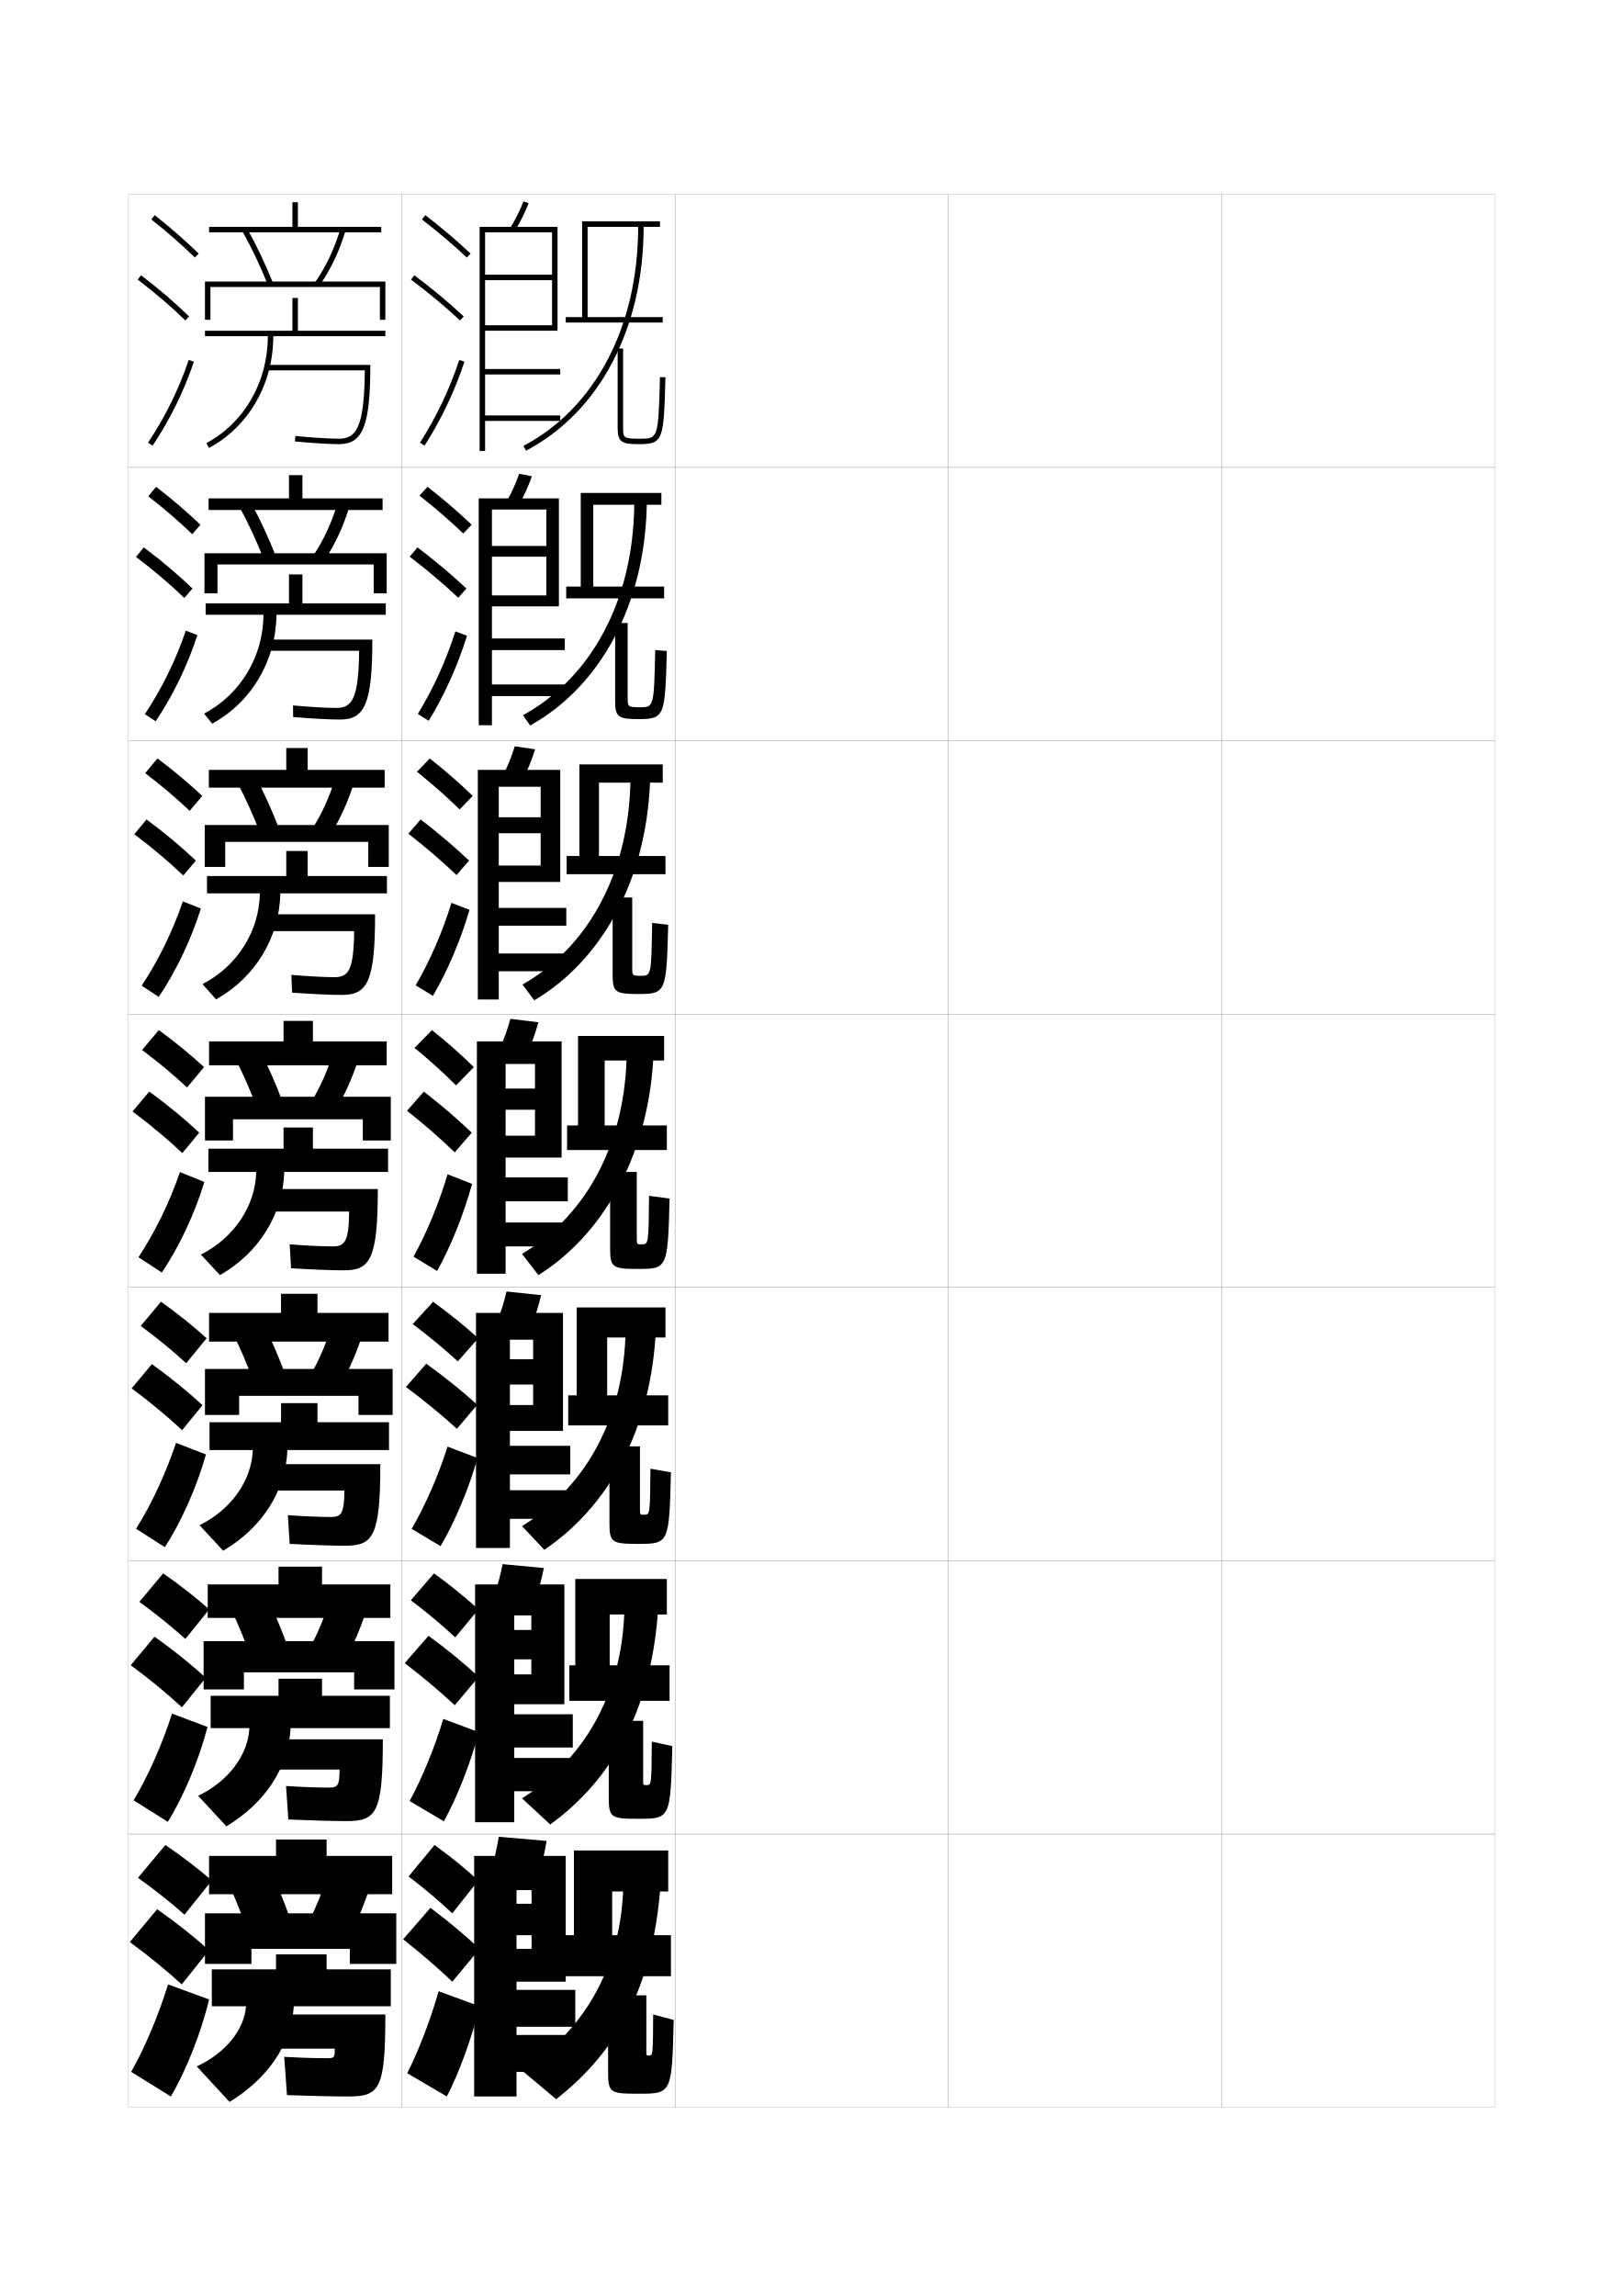
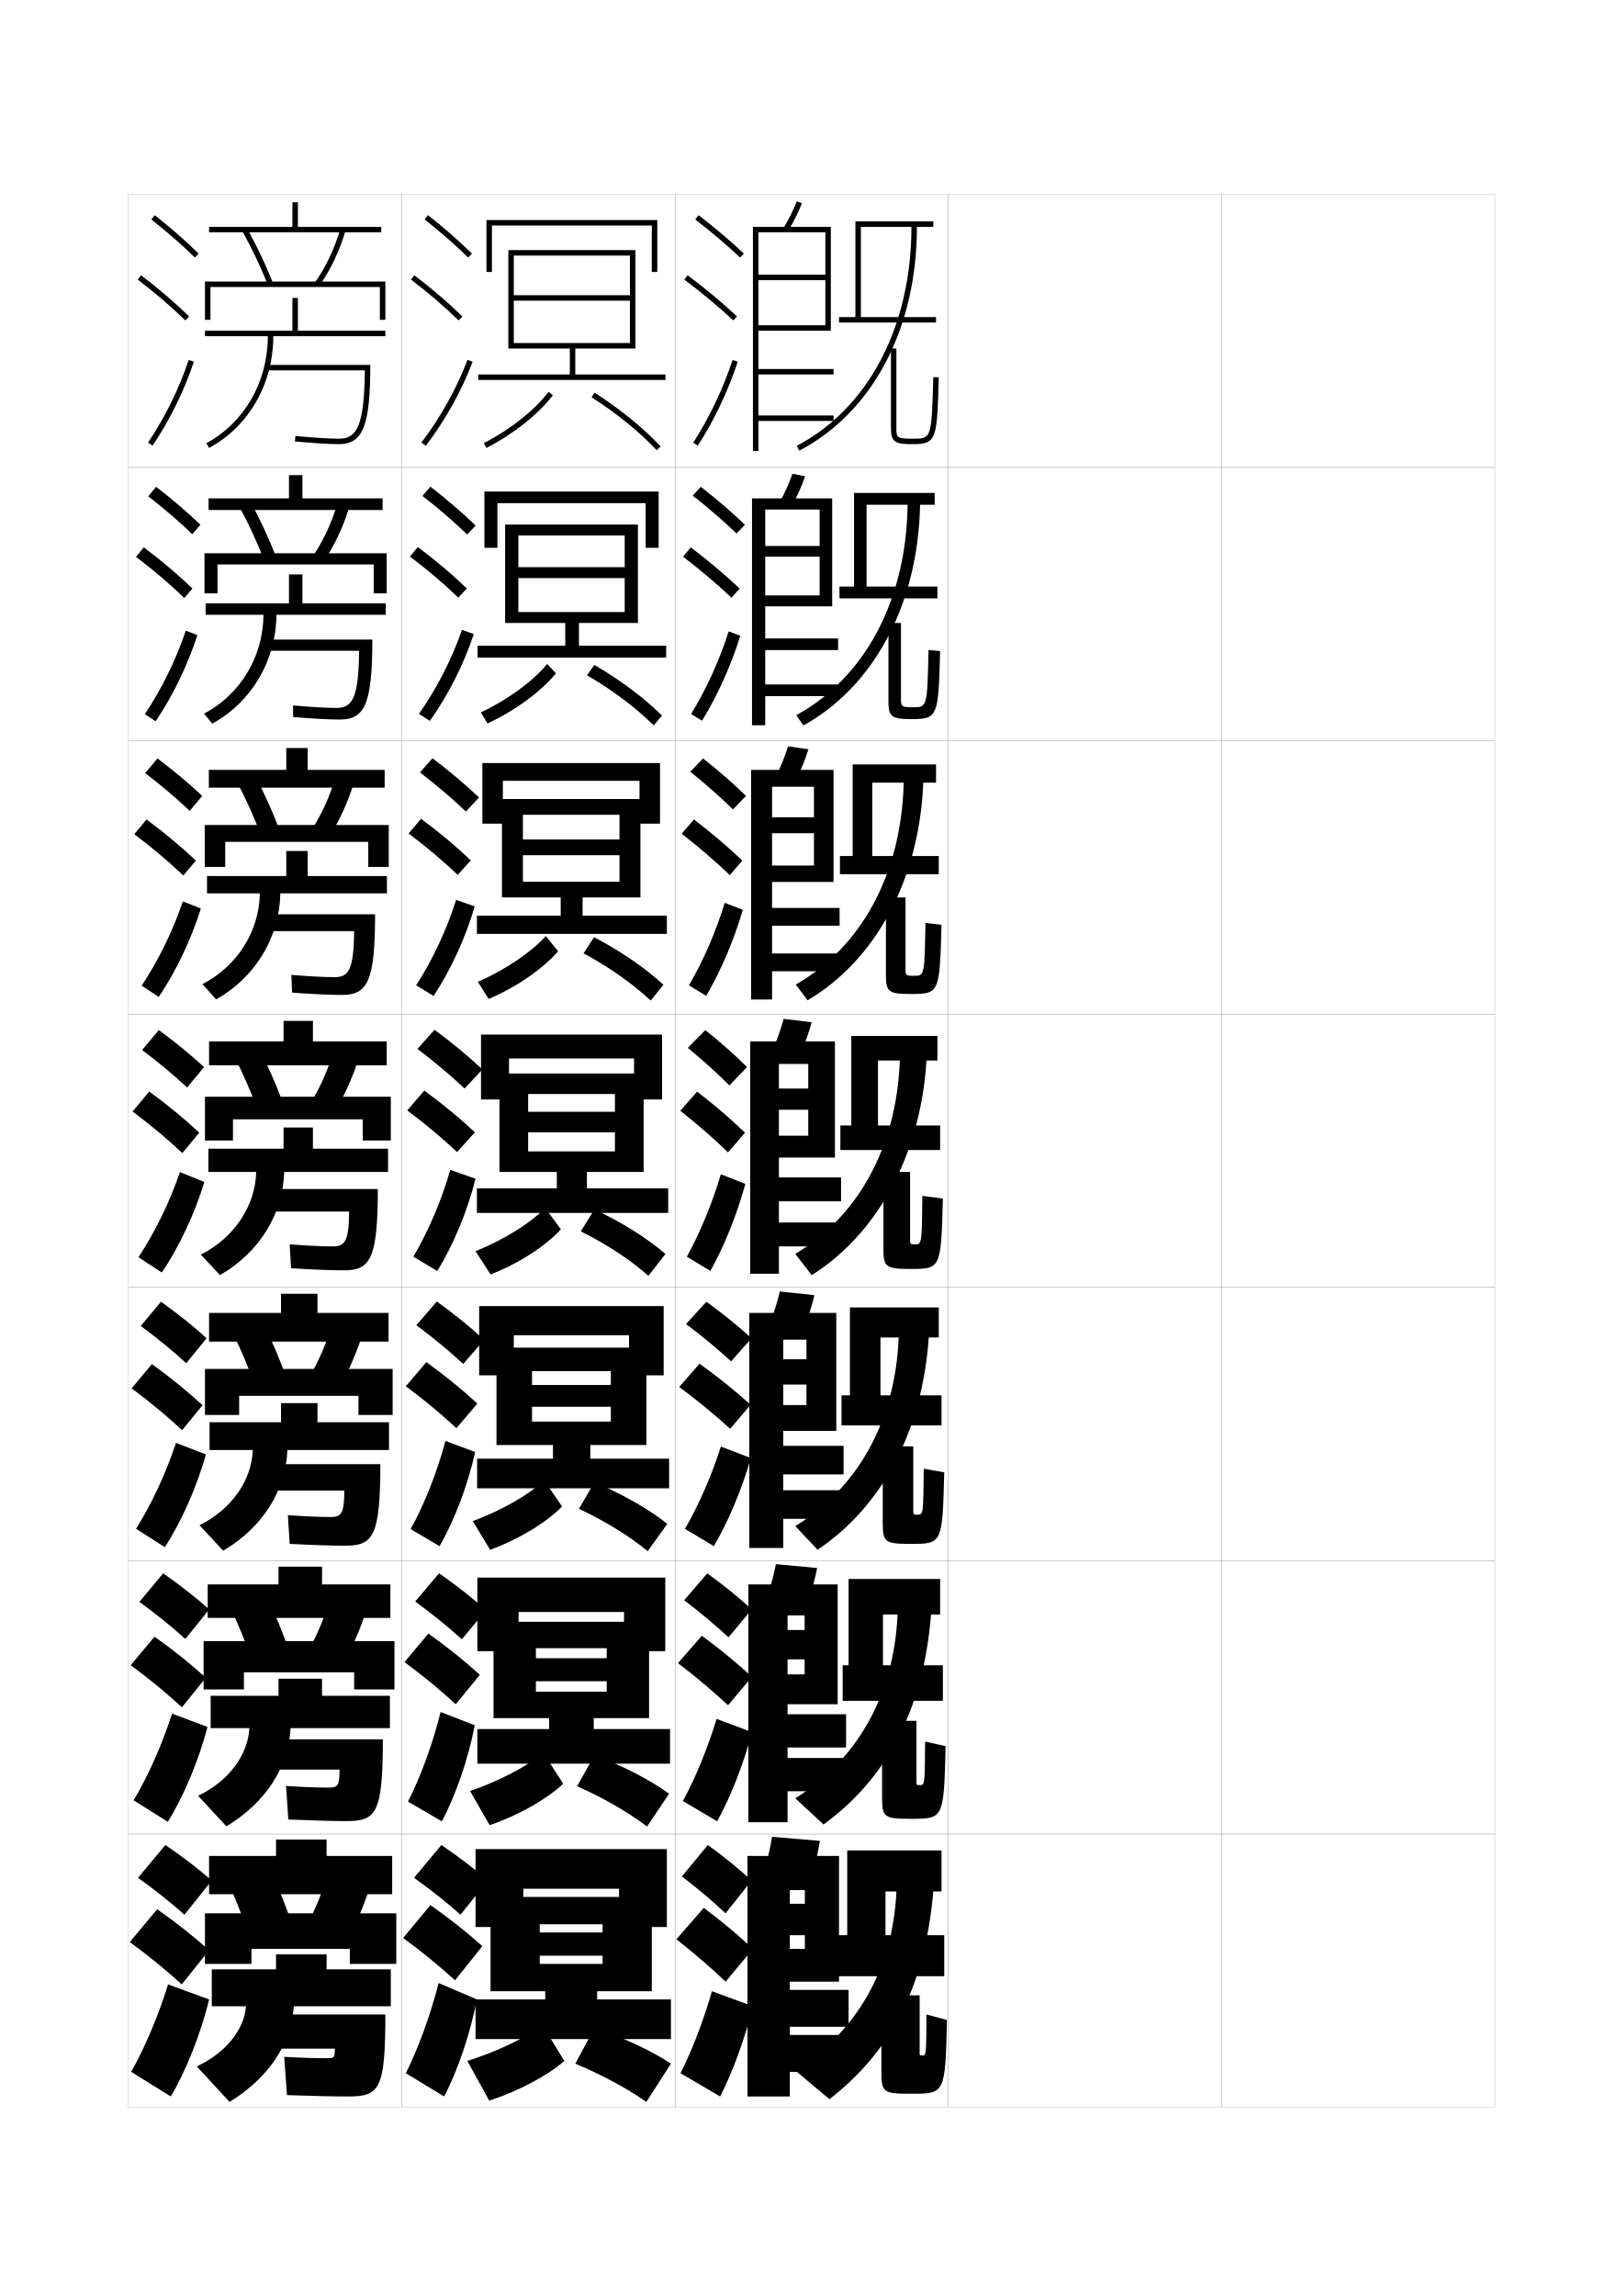
<svg xmlns="http://www.w3.org/2000/svg" version="1.1" id="glyphs" x="0px" y="0px" width="592px" height="840px" viewBox="0 0 592 840" enable-background="new 0 0 592 840" xml:space="preserve">
  <g>
    <rect x="47" y="71" fill="none" stroke="#999999" stroke-width="0.1" width="100" height="100" />
    <rect x="47" y="171" fill="none" stroke="#999999" stroke-width="0.1" width="100" height="100" />
    <rect x="47" y="271" fill="none" stroke="#999999" stroke-width="0.1" width="100" height="100" />
    <rect x="47" y="371" fill="none" stroke="#999999" stroke-width="0.1" width="100" height="100" />
    <rect x="47" y="471" fill="none" stroke="#999999" stroke-width="0.1" width="100" height="100" />
    <rect x="47" y="571" fill="none" stroke="#999999" stroke-width="0.1" width="100" height="100" />
    <rect x="47" y="671" fill="none" stroke="#999999" stroke-width="0.1" width="100" height="100" />
    <rect x="147" y="71" fill="none" stroke="#999999" stroke-width="0.1" width="100" height="100" />
    <rect x="147" y="171" fill="none" stroke="#999999" stroke-width="0.1" width="100" height="100" />
    <rect x="147" y="271" fill="none" stroke="#999999" stroke-width="0.1" width="100" height="100" />
    <rect x="147" y="371" fill="none" stroke="#999999" stroke-width="0.1" width="100" height="100" />
    <rect x="147" y="471" fill="none" stroke="#999999" stroke-width="0.1" width="100" height="100" />
    <rect x="147" y="571" fill="none" stroke="#999999" stroke-width="0.1" width="100" height="100" />
    <rect x="147" y="671" fill="none" stroke="#999999" stroke-width="0.1" width="100" height="100" />
    <rect x="247" y="71" fill="none" stroke="#999999" stroke-width="0.1" width="100" height="100" />
    <rect x="247" y="171" fill="none" stroke="#999999" stroke-width="0.1" width="100" height="100" />
    <rect x="247" y="271" fill="none" stroke="#999999" stroke-width="0.1" width="100" height="100" />
    <rect x="247" y="371" fill="none" stroke="#999999" stroke-width="0.1" width="100" height="100" />
    <rect x="247" y="471" fill="none" stroke="#999999" stroke-width="0.1" width="100" height="100" />
    <rect x="247" y="571" fill="none" stroke="#999999" stroke-width="0.1" width="100" height="100" />
    <rect x="247" y="671" fill="none" stroke="#999999" stroke-width="0.1" width="100" height="100" />
    <rect x="347" y="71" fill="none" stroke="#999999" stroke-width="0.1" width="100" height="100" />
    <rect x="347" y="171" fill="none" stroke="#999999" stroke-width="0.1" width="100" height="100" />
    <rect x="347" y="271" fill="none" stroke="#999999" stroke-width="0.1" width="100" height="100" />
    <rect x="347" y="371" fill="none" stroke="#999999" stroke-width="0.1" width="100" height="100" />
    <rect x="347" y="471" fill="none" stroke="#999999" stroke-width="0.1" width="100" height="100" />
    <rect x="347" y="571" fill="none" stroke="#999999" stroke-width="0.1" width="100" height="100" />
    <rect x="347" y="671" fill="none" stroke="#999999" stroke-width="0.1" width="100" height="100" />
    <rect x="447" y="71" fill="none" stroke="#999999" stroke-width="0.1" width="100" height="100" />
    <rect x="447" y="171" fill="none" stroke="#999999" stroke-width="0.1" width="100" height="100" />
    <rect x="447" y="271" fill="none" stroke="#999999" stroke-width="0.1" width="100" height="100" />
    <rect x="447" y="371" fill="none" stroke="#999999" stroke-width="0.1" width="100" height="100" />
    <rect x="447" y="471" fill="none" stroke="#999999" stroke-width="0.1" width="100" height="100" />
    <rect x="447" y="571" fill="none" stroke="#999999" stroke-width="0.1" width="100" height="100" />
    <rect x="447" y="671" fill="none" stroke="#999999" stroke-width="0.1" width="100" height="100" />
  </g>
  <g>
    <g>
      <path d="M50.5,687c6.32,4.532,11.996,9.057,17,13.5l10-12.5c-4.965-4.321-10.732-8.76-17-13    L50.5,687z" />
      <path d="M66.5,726l10-12.5c-5.549-4.986-11.995-10.107-19-15l-10,12    C54.564,715.704,60.908,720.898,66.5,726z" />
      <path d="M76.5,731.5c-2.919,12.319-8.596,26.487-14,35.5L48,758    c4.979-8.802,9.985-20.634,13.5-32L76.5,731.5z" />
    </g>
    <g>
      <path d="M50.999,586.047c6.25,4.557,11.873,9.107,16.82,13.572l8.733-10.822    c-4.923-4.37-10.631-8.857-16.846-13.178L50.999,586.047z" />
      <path d="M66.569,624.619l8.733-10.822c-5.504-5.014-11.834-10.104-18.765-15.014    l-8.702,10.433C54.805,614.377,61.04,619.519,66.569,624.619z" />
      <path d="M75.925,631.809c-3.104,12.041-8.822,25.62-14.523,34.709l-12.516-7.869    c5.328-8.887,10.471-20.49,14.061-31.708L75.925,631.809z" />
    </g>
    <g>
      <path d="M51.499,485.094c6.181,4.581,11.75,9.159,16.641,13.645l7.466-9.144    c-4.881-4.419-10.529-8.956-16.692-13.356L51.499,485.094z" />
      <path d="M66.64,523.238l7.466-9.144c-5.459-5.041-11.675-10.1-18.531-15.027    l-7.404,8.865C55.045,513.05,61.172,518.14,66.64,523.238z" />
      <path d="M75.351,532.117c-3.288,11.764-9.048,24.754-15.046,33.918l-10.531-6.737    c5.676-8.973,10.958-20.347,14.621-31.416L75.351,532.117z" />
    </g>
    <g>
      <path d="M51.998,384.141c6.11,4.605,11.627,9.211,16.461,13.717l6.199-7.465    c-4.84-4.469-10.428-9.055-16.539-13.535L51.998,384.141z" />
      <path d="M66.709,421.857l6.199-7.465c-5.414-5.068-11.515-10.096-18.297-15.041    l-6.105,7.297C55.285,411.723,61.304,416.76,66.709,421.857z" />
      <path d="M74.776,432.426c-3.473,11.486-9.274,23.887-15.569,33.127l-8.547-5.605    c6.025-9.059,11.443-20.203,15.181-31.125L74.776,432.426z" />
    </g>
    <g>
      <path d="M53.125,282.854c6.04,4.629,11.503,9.262,16.281,13.789l4.599-5.453    c-4.798-4.518-10.326-9.153-16.385-13.713L53.125,282.854z" />
      <path d="M67.073,320.31l4.599-5.454c-5.369-5.096-11.354-10.092-18.062-15.054    l-4.474,5.394C55.819,310.229,61.729,315.214,67.073,320.31z" />
      <path d="M51.83,360.612c6.097-9.144,11.424-20.062,15.081-30.836l6.59,2.613    c-3.5,11.207-9.11,23.017-15.419,32.331L51.83,360.612z" />
    </g>
    <g>
      <path d="M54.252,181.569c5.97,4.653,11.38,9.312,16.102,13.86l2.999-3.441    c-4.756-4.567-10.225-9.251-16.231-13.891L54.252,181.569z" />
      <path d="M67.438,218.763l2.998-3.443c-5.324-5.122-11.194-10.087-17.828-15.066    l-2.842,3.492C56.354,208.736,62.156,213.669,67.438,218.763z" />
      <path d="M53,261.278c6.168-9.229,11.405-19.92,14.981-30.548l4.244,1.623    c-3.526,10.928-8.945,22.147-15.269,31.536L53,261.278z" />
    </g>
    <g>
      <path d="M55.379,80.283c5.9,4.677,11.257,9.363,15.922,13.932l1.398-1.43    c-4.714-4.616-10.123-9.35-16.078-14.068L55.379,80.283z" />
      <path d="M50.395,102.295c6.493,4.947,12.188,9.828,17.407,14.921l1.396-1.432    c-5.278-5.149-11.033-10.083-17.593-15.079L50.395,102.295z" />
      <path d="M54.169,161.943l1.662,1.113c6.338-9.462,11.565-20.092,15.118-30.74    l-1.898-0.633C65.556,142.164,60.409,152.628,54.169,161.943z" />
    </g>
  </g>
  <g>
    <rect x="101" y="673" width="18.5" height="9" />
    <rect x="76.5" y="679" width="67" height="14" />
    <path d="M99.5,685.5c2.493,5.279,4.959,11.472,7,17.5l-16,3.5c-1.914-5.701-4.218-11.593-6.5-16.5   L99.5,685.5z" />
    <path d="M135.5,690c-1.854,5.688-4.373,11.865-7,17.5L113,703c2.66-5.233,4.889-10.66,6.5-16   L135.5,690z" />
    <polygon points="92,713 92,718.5 75,718.5 75,700 145,700 145,718.5 128,718.5 128,713  " />
    <path d="M101,715v5.5H77.5V734H90c-0.592,8.452-7.349,17.062-18,22l12,13   c14.364-8.863,22.534-21.187,23.5-35H143v-13.5h-23.5V715H101z" />
    <path d="M127.5,767c11.462,0,13.5-2.733,13.5-30H97v12.5h25.5c0,3.364-0.144,3.5-3,3.5   c-4.137,0-8.954-0.138-15.5-0.5l1,14C115.338,766.864,122.12,767,127.5,767z" />
  </g>
  <g>
    <rect x="101.917" y="573.166" width="15.917" height="9.167" />
    <rect x="76" y="579.666" width="66.833" height="12.251" />
    <path d="M98.062,585.169c2.676,5.476,5.267,11.763,7.425,17.936l-13.81,3.041   c-2.048-5.887-4.497-11.912-6.991-17.064L98.062,585.169z" />
    <path d="M134.076,589.047c-1.913,5.992-4.568,12.311-7.441,17.966l-13.354-3.943   c2.879-5.291,5.275-10.949,6.975-16.616L134.076,589.047z" />
    <polygon points="89.25,611.833 89.25,618.083 74.5,618.083 74.5,600.416 144.333,600.416    144.333,618.083 129.583,618.083 129.583,611.833  " />
    <path d="M101.917,614.166v6.25H77.083V632.25h14.167c-0.493,9.744-7.563,19.398-18.75,24.75   l10.333,11.166c14.389-8.681,22.695-21.581,23.5-35.916h36.333v-11.834h-24.833v-6.25   H101.917z" />
    <path d="M97.083,636.333v11.083h27.167c-0.03,5.888-0.611,6.584-4,6.584   c-4.017,0-9.063-0.176-15.583-0.584l0.833,12.251   C115.189,666.078,121.854,666.25,126.917,666.25c10.812,0,13.167-3.029,13.167-29.917H97.083z   " />
  </g>
  <g>
    <rect x="102.833" y="473.333" width="13.333" height="9.334" />
    <rect x="76.5" y="480.333" width="65.667" height="10.5" />
    <path d="M96.625,484.838c2.859,5.671,5.575,12.055,7.852,18.372l-11.62,2.58   c-2.181-6.072-4.776-12.229-7.482-17.628L96.625,484.838z" />
    <path d="M132.653,488.094c-1.972,6.297-4.763,12.755-7.882,18.433l-11.209-3.387   c3.098-5.351,5.663-11.238,7.451-17.233L132.653,488.094z" />
    <polygon points="87.5,510.667 87.5,517.667 75,517.667 75,500.833 143.667,500.833    143.667,517.667 131.167,517.667 131.167,510.667  " />
    <path d="M102.833,513.333v7H76.667V530.5H92.5c-0.395,11.037-7.778,21.734-19.5,27.5   l8.667,9.333c14.413-8.5,22.857-21.976,23.5-36.833h37.167v-10.167h-26.167v-7H102.833z" />
    <path d="M97.167,535.667v9.666H126C125.939,553.744,124.921,555,121,555   c-3.897,0-9.172-0.213-15.667-0.667l0.667,10.5   C115.042,565.293,121.588,565.5,126.333,565.5c10.164,0,12.833-3.324,12.833-29.833   H97.167z" />
  </g>
  <g>
    <g>
      <rect x="107" y="74" width="2" height="10" />
      <rect x="76.5" y="83" width="63" height="2" />
      <path d="M88.626,84.486c3.551,6.381,6.729,13.07,9.445,19.884l1.857-0.74    c-2.748-6.894-5.963-13.661-9.555-20.116L88.626,84.486z" />
      <path d="M115.186,103.42l1.629,1.16c4.104-5.764,7.438-12.783,9.645-20.299    l-1.919-0.562C122.396,91.022,119.161,97.836,115.186,103.42z" />
      <polygon points="77,105 139,105 139,117 141,117 141,103 75,103 75,117 77,117   " />
      <path d="M109,121v-12h-2v12H75v2h23c0,16.707-8.61,31.695-22.472,39.118l0.943,1.764    C90.984,156.11,100,140.445,100,123h41v-2H109z" />
      <path d="M97.5,133.5v2h35.991c-0.179,21.189-3.247,25-9.491,25    c-3.418,0-9.512-0.382-15.904-0.995l-0.191,1.99    C114.355,162.115,120.523,162.5,124,162.5c8.813,0,11.5-6.775,11.5-29H97.5z" />
    </g>
    <g>
      <rect x="105.741" y="173.833" width="4.917" height="9.834" />
      <rect x="76.324" y="182.333" width="63.667" height="4.25" />
      <path d="M91.803,183.845c3.408,6.259,6.499,12.931,9.129,19.68l-4.382,1.201    c-2.583-6.629-5.615-13.186-8.954-19.32L91.803,183.845z" />
      <path d="M127.873,185.234c-2.147,7.211-5.347,14.09-9.204,19.832l-4.107-1.717    c3.756-5.525,6.824-12.107,8.878-19.084L127.873,185.234z" />
      <polygon points="79.574,206.5 79.574,217.083 74.824,217.083 74.824,202.417     141.491,202.417 141.491,217.083 136.74,217.083 136.74,206.5   " />
      <path d="M105.741,210.167V220.75h-30.5v4.167h21.167    c-0.099,15.247-8.404,29.153-21.731,36.162l2.962,3.676    c14.488-7.954,23.358-23.082,23.519-39.838h40V220.75h-30.5v-10.583H105.741z" />
      <path d="M97.241,234v4.083h34.161C131.252,255.854,128.722,259,123.074,259    c-3.538,0-9.435-0.339-15.853-0.913l0.039,4.243    c7.099,0.582,13.354,0.92,17.147,0.92c9.047,0,11.833-5.724,11.833-29.25H97.241z" />
    </g>
    <g>
      <rect x="104.745" y="273.667" width="7.834" height="9.666" />
      <rect x="76.412" y="281.667" width="64.333" height="6.499" />
      <path d="M93.495,284.176c3.226,6.062,6.191,12.639,8.703,19.243l-6.906,1.661    c-2.449-6.443-5.335-12.866-8.463-18.756L93.495,284.176z" />
      <path d="M129.552,286.188c-2.089,6.906-5.152,13.645-8.764,19.366l-6.586-2.273    c3.537-5.468,6.437-11.818,8.403-18.468L129.552,286.188z" />
      <polygon points="82.412,308 82.412,317.167 74.912,317.167 74.912,301.833 142.246,301.833     142.246,317.167 134.745,317.167 134.745,308   " />
      <path d="M104.745,311.333V320.5H75.746v6.333h19.333    c-0.197,13.789-8.199,26.612-20.991,33.206l4.981,5.588    c14.462-8.136,23.188-22.726,23.51-38.794h39V320.5h-29v-9.167H104.745z" />
      <path d="M97.246,334.5v6.167h32.33C129.456,355.02,127.463,357.5,122.412,357.5    c-3.657,0-9.358-0.295-15.802-0.832l0.27,6.497    C114.626,363.709,120.968,364,125.079,364c9.28,0,12.166-4.672,12.166-29.5H97.246z" />
    </g>
    <g>
      <rect x="103.75" y="373.5" width="10.75" height="9.5" />
      <rect x="76.5" y="381" width="65" height="8.75" />
      <path d="M95.188,384.507c3.042,5.867,5.883,12.347,8.277,18.808l-9.43,2.121    c-2.314-6.258-5.056-12.549-7.973-18.192L95.188,384.507z" />
      <path d="M131.229,387.141c-2.03,6.602-4.957,13.2-8.322,18.899l-9.064-2.83    c3.317-5.409,6.05-11.528,7.927-17.851L131.229,387.141z" />
      <polygon points="85.25,409.5 85.25,417.25 75,417.25 75,401.25 143,401.25 143,417.25 132.75,417.25 132.75,409.5   " />
      <path d="M103.75,412.5v7.75h-27.5v8.5h17.5c-0.296,12.33-7.993,24.07-20.25,30.25l7,7.5    c14.438-8.318,23.018-22.371,23.5-37.75h38v-8.5h-27.5v-7.75H103.75z" />
      <path d="M97.25,435v8.25h30.5c-0.091,10.935-1.546,12.75-6,12.75c-3.777,0-9.281-0.251-15.75-0.75l0.5,8.75    c8.394,0.507,14.822,0.75,19.25,0.75c9.515,0,12.5-3.62,12.5-29.75H97.25z" />
    </g>
  </g>
  <g>
-     <path d="M213,116h-6v2h35.5v-2H215V83h18.5c0,36.362-15.688,66.312-41.965,80.115l0.93,1.77   C219.412,150.73,235.5,120.119,235.5,83h6v-2H213V116z" />
-     <path d="M226,127.5v29c0,5.41,1.619,6,8,6c8.805,0,8.857-1.848,9.496-24.472l-2-0.057   C240.86,160.5,240.86,160.5,234,160.5c-6,0-6-0.379-6-4v-29H226z" />
-   </g>
-   <g>
-     <path d="M210,708h-3.5v15h39v-15H224v-16h4c-1.321,28.847-14.991,51.559-37,65.5l12.5,10.5   c22.556-17.632,34.892-40.942,38-76h3v-15H210V708z" />
-     <path d="M222.5,730v27.5c0,8.105,0.497,8.5,11,8.5c12.33,0,12.36-0.034,13-27l-7.5-2   c-0.083,14.969-0.109,15-1.5,15c-0.984,0-1-0.005-1-1v-21H222.5z" />
-   </g>
-   <g>
-     <g>
-       <path d="M170.812,94.227c-4.657-4.405-10.337-9.224-16.425-13.936l1.225-1.582    c6.227,4.819,11.803,9.551,16.575,14.064L170.812,94.227z" />
-       <path d="M168.317,117.231c-5.406-5.048-11.435-10.071-17.917-14.932l1.199-1.6    c6.54,4.902,12.624,9.973,18.083,15.068L168.317,117.231z" />
-       <path d="M155.342,163.04l-1.684-1.08c5.956-9.275,10.933-19.743,14.392-30.272    l1.9,0.625C166.438,143,161.387,153.625,155.342,163.04z" />
-     </g>
-     <g>
-       <path d="M153.481,181.319l2.953-3.221c6.02,4.7,11.483,9.404,16.145,13.887    l-3.077,3.196C164.916,190.761,159.408,185.989,153.481,181.319z" />
-       <path d="M167.674,218.686c-5.325-5.032-11.301-10.093-17.765-15.025l2.848-3.404    c6.501,4.916,12.542,10.003,17.901,15.058L167.674,218.686z" />
-       <path d="M156.873,263.69l-3.997-2.465c5.584-9.104,10.389-19.667,13.747-30.229    l4.254,1.591C167.516,243.43,162.575,254.419,156.873,263.69z" />
-     </g>
-     <g>
-       <path d="M152.576,282.347l4.682-4.86c5.812,4.58,11.163,9.259,15.715,13.711    l-4.779,4.938C163.678,291.701,158.342,286.975,152.576,282.347z" />
-       <path d="M167.031,320.141c-5.245-5.017-11.168-10.115-17.613-15.12l4.498-5.209    c6.463,4.93,12.46,10.033,17.72,15.047L167.031,320.141z" />
-       <path d="M158.405,364.342l-6.311-3.85c5.212-8.933,9.845-19.591,13.102-30.187    l6.607,2.558C168.594,343.86,163.765,355.213,158.405,364.342z" />
-     </g>
-     <g>
-       <path d="M151.67,383.375c5.604,4.586,10.77,9.266,15.215,13.716l6.48-6.682    c-4.441-4.422-9.681-9.073-15.285-13.534L151.67,383.375z" />
-       <path d="M166.388,421.595l6.225-7.189c-5.16-4.974-11.113-10.093-17.539-15.037    l-6.146,7.014C155.354,411.458,161.225,416.594,166.388,421.595z" />
-       <path d="M172.73,433.137c-3.059,11.153-7.777,22.87-12.793,31.855l-8.625-5.234    c4.841-8.762,9.301-19.516,12.457-30.145L172.73,433.137z" />
-     </g>
-   </g>
-   <g>
-     <g>
-       <path d="M151.029,484.416c6.086,4.568,11.648,9.202,16.477,13.645l7.487-8.455    c-4.808-4.388-10.456-8.969-16.522-13.355L151.029,484.416z" />
-       <path d="M167.176,522.729l7.482-8.793c-5.487-4.963-11.849-10.098-18.693-15.024    l-7.43,8.509C155.4,512.54,161.667,517.713,167.176,522.729z" />
-       <path d="M174.736,533.424c-3.214,11.289-8.31,23.372-13.527,32.237L150.625,559.338    c5.006-8.611,9.765-19.458,13.139-30.096L174.736,533.424z" />
-     </g>
-     <g>
-       <path d="M150.329,585.458c6.014,4.55,11.465,9.138,16.238,13.572l8.493-10.228    c-4.737-4.354-10.282-8.864-16.261-13.178L150.329,585.458z" />
-       <path d="M166.402,623.865l8.741-10.396c-5.373-4.952-11.633-10.104-18.347-15.013    l-8.715,10.005C154.835,613.622,160.992,618.833,166.402,623.865z" />
-       <path d="M175.183,633.712c-3.015,11.425-7.922,23.873-12.764,32.618l-12.542-7.411    c4.599-8.462,9.112-19.401,12.319-30.048L175.183,633.712z" />
-     </g>
-     <g>
-       <path d="M149.5,686.5c5.941,4.532,11.281,9.073,16,13.5l9.5-12c-4.668-4.321-10.108-8.76-16-13    L149.5,686.5z" />
-       <path d="M165.5,725l10-12c-5.258-4.94-11.416-10.107-18-15l-10,11.5    C154.141,714.704,160.189,719.953,165.5,725z" />
-       <path d="M175.5,734c-2.815,11.56-7.533,24.374-12,33l-14.5-8.5    c4.192-8.312,8.461-19.345,11.5-30L175.5,734z" />
-     </g>
-   </g>
-   <g>
-     <path d="M188.351,84.525l-1.701-1.051c1.901-3.081,3.512-6.301,4.922-9.845   l1.857,0.74C191.976,78.022,190.314,81.345,188.351,84.525z" />
-     <polygon points="205,137 205,135 177.5,135 177.5,85 202,85 202,100.5 177.5,100.5 177.5,102.5 202,102.5 202,119 177.5,119    177.5,121 204,121 204,83 175.5,83 175.5,165 177.5,165 177.5,154 205,154 205,152 177.5,152 177.5,137  " />
-   </g>
-   <g>
-     <g>
-       <path d="M189.97,184.542l-4.524-1.169c1.746-3.089,3.226-6.385,4.518-10.037    l4.655,0.91C193.291,177.988,191.768,181.37,189.97,184.542z" />
-       <polygon points="180,186.417 199.916,186.417 199.916,199.75 180,199.75 180,203.666     199.916,203.666 199.916,217.833 180,217.833 180,221.833 204.5,221.833 204.5,182.333     175.167,182.333 175.167,265.333 180,265.333 180,254.667 206.666,254.667     206.666,250.416 180,250.416 180,237.833 206.666,237.833 206.666,233.583 180,233.583   " />
-     </g>
-     <g>
-       <path d="M191.591,284.56l-7.349-1.286c1.59-3.098,2.941-6.47,4.115-10.23    l7.453,1.08C194.607,277.955,193.222,281.396,191.591,284.56z" />
-       <polygon points="182.5,287.833 197.833,287.833 197.833,299 182.5,299 182.5,304.833     197.833,304.833 197.833,316.667 182.5,316.667 182.5,322.667 205,322.667 205,281.667     174.833,281.667 174.833,365.667 182.5,365.667 182.5,355.333 207.208,355.333     207.208,348.833 182.5,348.833 182.5,338.667 207.208,338.667 207.208,332.167     182.5,332.167   " />
-     </g>
-     <g>
-       <path d="M193.211,384.577l-10.172-1.404c1.435-3.105,2.656-6.555,3.711-10.423L197,374    C195.923,377.922,194.676,381.422,193.211,384.577z" />
-       <polygon points="185,389.25 195.75,389.25 195.75,398.25 185,398.25 185,406 195.75,406 195.75,415.5 185,415.5 185,423.5     205.5,423.5 205.5,381 174.5,381 174.5,466 185,466 185,456 207.75,456 207.75,447.25 185,447.25 185,439.5 207.75,439.5     207.75,430.75 185,430.75   " />
-     </g>
-     <g>
-       <path d="M194.641,484.551l-12.615-1.436c1.279-3.113,2.371-6.639,3.307-10.615    L198,473.834C197.049,477.845,195.939,481.404,194.641,484.551z" />
-       <polygon points="186.583,490.125 195.083,490.125 195.083,497.291 186.583,497.291     186.583,506.542 195.083,506.542 195.083,514.041 186.583,514.041 186.583,523.5 206,523.5     206,480.334 174.167,480.334 174.167,566.333 186.583,566.333 186.583,555.666     208.667,555.666 208.667,545.208 186.583,545.208 186.583,539.416 208.667,539.416     208.667,528.958 186.583,528.958   " />
-     </g>
-     <g>
-       <path d="M196.07,584.525l-15.058-1.468c1.123-3.122,2.085-6.724,2.904-10.808    L199,573.667C198.174,577.768,197.203,581.387,196.07,584.525z" />
-       <polygon points="188.167,591 194.417,591 194.417,596.333 188.167,596.333 188.167,607.084     194.417,607.084 194.417,612.583 188.167,612.583 188.167,623.5 206.5,623.5 206.5,579.667     173.833,579.667 173.833,666.666 188.167,666.666 188.167,655.333 209.583,655.333     209.583,643.166 188.167,643.166 188.167,639.333 209.583,639.333 209.583,627.166     188.167,627.166   " />
-     </g>
-   </g>
-   <g>
-     <path d="M197.5,684.5c0.967-3.131,1.8-6.809,2.5-11l-17.5-1.5c-0.7,4.191-1.533,7.87-2.5,11   L197.5,684.5z" />
-     <polygon points="189,691.5 194.5,691.5 194.5,696.5 189,696.5 189,708 194.5,708 194.5,713 189,713 189,725 207,725 207,679    173.5,679 173.5,767 189,767 189,758 210.5,758 210.5,744.5 189,744.5 189,741.5 210.5,741.5 210.5,728 189,728  " />
-   </g>
-   <g>
-     <g>
-       <path d="M210.5,609.25h-2.167v13H245v-13h-21.917v-18.584h5.333    C227.128,620.619,213.223,644.106,191,657.917L201.333,667.5    c22.713-16.549,36.521-41.511,39.334-76.834H244v-13h-33.5V609.25z" />
-       <path d="M222.75,629.583v27.751c0,7.598,0.644,8.083,10.667,8.083    c11.879,0,11.937-0.061,12.583-26.584l-7.5-1.667    c-0.114,15.89-0.138,15.917-1.917,15.917c-1.236,0-1.25-0.011-1.25-1.5v-22H222.75z" />
-     </g>
-     <g>
-       <path d="M211,510.5h-3.083v11H244.5v-11h-22.333v-21.167h6.667    C227.578,520.393,213.437,544.654,191,558.334L199.167,567    c22.87-15.466,38.148-42.08,40.667-77.667H243.5v-11H211V510.5z" />
-       <path d="M223,529.166v28.001c0,7.091,0.79,7.667,10.333,7.667    c11.429,0,11.514-0.087,12.167-26.168l-7.5-1.333    c-0.146,16.81-0.166,16.833-2.333,16.833c-1.488,0-1.5-0.017-1.5-2v-23H223z" />
-     </g>
-     <g>
-       <path d="M211.5,411.75h-4v9H244v-9h-22.75V388h8c-1.223,32.165-15.599,57.203-38.25,70.75l6,7.75    c23.026-14.383,39.776-42.648,42-78.5h4v-9h-31.5V411.75z" />
-       <path d="M223.25,428.75V457c0,6.584,0.937,7.25,10,7.25c10.978,0,11.09-0.112,11.75-25.75l-7.5-1    c-0.177,17.729-0.193,17.75-2.75,17.75c-1.739,0-1.75-0.023-1.75-2.5v-24H223.25z" />
-     </g>
-     <g>
-       <path d="M212,313.167h-4.667v6.667H243.5v-6.667h-24.333v-26.833h11.5    c-0.815,33.564-15.628,60.239-39.488,73.872l4.31,5.756    c24.333-14.307,40.862-43.354,42.345-79.628H242.5v-6.667H212V313.167z" />
-       <path d="M224.167,328.333v28.5c0,6.193,1.164,6.833,9.333,6.833    c10.253,0,10.346-0.691,10.999-25.324l-5.875-0.686    C238.303,356.986,238.292,357,234.409,357c-3.069,0-3.076-0.142-3.076-3v-25.667H224.167    z" />
-     </g>
-     <g>
-       <path d="M212.5,214.583h-5.333v4.333h35.833v-4.333h-25.917v-29.917h15    c-0.408,34.964-15.658,63.276-40.727,76.994l2.62,3.763    c25.64-14.23,41.949-44.06,42.69-80.757H242v-4.333h-29.5V214.583z" />
-       <path d="M225.083,227.917v28.75c0,5.801,1.392,6.417,8.667,6.417    c9.529,0,9.602-1.269,10.247-24.898l-4.251-0.371    c-0.463,20.929-0.469,20.936-5.678,20.936c-4.398,0-4.402-0.261-4.402-3.5    v-27.333H225.083z" />
-     </g>
+     <path d="M313,116h-6v2h35.5v-2H315V83h18.5c0,36.362-15.688,66.312-41.965,80.115l0.93,1.77   C319.412,150.73,335.5,120.119,335.5,83h6v-2H313V116z" />
+     <path d="M326,127.5v29c0,5.41,1.619,6,8,6c8.805,0,8.857-1.848,9.496-24.472l-2-0.057   C340.86,160.5,340.86,160.5,334,160.5c-6,0-6-0.379-6-4v-29H326z" />
+   </g>
+   <g>
+     <path d="M310,708h-3.5v15h39v-15H324v-16h4c-1.321,28.847-14.991,51.559-37,65.5l12.5,10.5   c22.556-17.632,34.892-40.942,38-76h3v-15H310V708z" />
+     <path d="M322.5,730v27.5c0,8.105,0.497,8.5,11,8.5c12.33,0,12.36-0.034,13-27l-7.5-2   c-0.083,14.969-0.109,15-1.5,15c-0.984,0-1-0.005-1-1v-21H322.5z" />
+   </g>
+   <g>
+     <g>
+       <path d="M270.812,94.227c-4.657-4.405-10.337-9.224-16.425-13.936l1.225-1.582    c6.227,4.819,11.803,9.551,16.575,14.064L270.812,94.227z" />
+       <path d="M268.317,117.231c-5.406-5.048-11.435-10.071-17.917-14.932l1.199-1.6    c6.54,4.902,12.624,9.973,18.083,15.068L268.317,117.231z" />
+       <path d="M255.342,163.04l-1.684-1.08c5.956-9.275,10.933-19.743,14.392-30.272    l1.9,0.625C266.438,143,261.387,153.625,255.342,163.04z" />
+     </g>
+     <g>
+       <path d="M253.481,181.319l2.953-3.221c6.02,4.7,11.483,9.404,16.145,13.887    l-3.077,3.196C264.916,190.761,259.408,185.989,253.481,181.319z" />
+       <path d="M267.674,218.686c-5.325-5.032-11.301-10.093-17.765-15.025l2.848-3.404    c6.501,4.916,12.542,10.003,17.901,15.058L267.674,218.686z" />
+       <path d="M256.873,263.69l-3.997-2.465c5.584-9.104,10.389-19.667,13.747-30.229    l4.254,1.591C267.516,243.43,262.575,254.419,256.873,263.69z" />
+     </g>
+     <g>
+       <path d="M252.576,282.347l4.682-4.86c5.812,4.58,11.163,9.259,15.715,13.711    l-4.779,4.938C263.678,291.701,258.342,286.975,252.576,282.347z" />
+       <path d="M267.031,320.141c-5.245-5.017-11.168-10.115-17.613-15.12l4.498-5.209    c6.463,4.93,12.46,10.033,17.72,15.047L267.031,320.141z" />
+       <path d="M258.405,364.342l-6.311-3.85c5.212-8.933,9.845-19.591,13.102-30.187    l6.607,2.558C268.594,343.86,263.765,355.213,258.405,364.342z" />
+     </g>
+     <g>
+       <path d="M251.67,383.375c5.604,4.586,10.77,9.266,15.215,13.716l6.48-6.682    c-4.441-4.422-9.681-9.073-15.285-13.534L251.67,383.375z" />
+       <path d="M266.388,421.595l6.225-7.189c-5.16-4.974-11.113-10.093-17.539-15.037    l-6.146,7.014C255.354,411.458,261.225,416.594,266.388,421.595z" />
+       <path d="M272.73,433.137c-3.059,11.153-7.777,22.87-12.793,31.855l-8.625-5.234    c4.841-8.762,9.301-19.516,12.457-30.145L272.73,433.137z" />
+     </g>
+   </g>
+   <g>
+     <g>
+       <path d="M251.029,484.416c6.086,4.568,11.648,9.202,16.477,13.645l7.487-8.455    c-4.808-4.388-10.456-8.969-16.522-13.355L251.029,484.416z" />
+       <path d="M267.176,522.729l7.482-8.793c-5.487-4.963-11.849-10.098-18.693-15.024    l-7.43,8.509C255.4,512.54,261.667,517.713,267.176,522.729z" />
+       <path d="M274.736,533.424c-3.214,11.289-8.31,23.372-13.527,32.237L250.625,559.338    c5.006-8.611,9.765-19.458,13.139-30.096L274.736,533.424z" />
+     </g>
+     <g>
+       <path d="M250.329,585.458c6.014,4.55,11.465,9.138,16.238,13.572l8.493-10.228    c-4.737-4.354-10.282-8.864-16.261-13.178L250.329,585.458z" />
+       <path d="M266.402,623.865l8.741-10.396c-5.373-4.952-11.633-10.104-18.347-15.013    l-8.715,10.005C254.835,613.622,260.992,618.833,266.402,623.865z" />
+       <path d="M275.183,633.712c-3.015,11.425-7.922,23.873-12.764,32.618l-12.542-7.411    c4.599-8.462,9.112-19.401,12.319-30.048L275.183,633.712z" />
+     </g>
+     <g>
+       <path d="M249.5,686.5c5.941,4.532,11.281,9.073,16,13.5l9.5-12c-4.668-4.321-10.108-8.76-16-13    L249.5,686.5z" />
+       <path d="M265.5,725l10-12c-5.258-4.94-11.416-10.107-18-15l-10,11.5    C254.141,714.704,260.189,719.953,265.5,725z" />
+       <path d="M275.5,734c-2.815,11.56-7.533,24.374-12,33l-14.5-8.5    c4.192-8.312,8.461-19.345,11.5-30L275.5,734z" />
+     </g>
+   </g>
+   <g>
+     <path d="M288.351,84.525l-1.701-1.051c1.901-3.081,3.512-6.301,4.922-9.845   l1.857,0.74C291.976,78.022,290.314,81.345,288.351,84.525z" />
+     <polygon points="305,137 305,135 277.5,135 277.5,85 302,85 302,100.5 277.5,100.5 277.5,102.5 302,102.5 302,119 277.5,119    277.5,121 304,121 304,83 275.5,83 275.5,165 277.5,165 277.5,154 305,154 305,152 277.5,152 277.5,137  " />
+   </g>
+   <g>
+     <g>
+       <path d="M289.97,184.542l-4.524-1.169c1.746-3.089,3.226-6.385,4.518-10.037    l4.655,0.91C293.291,177.988,291.768,181.37,289.97,184.542z" />
+       <polygon points="280,186.417 299.916,186.417 299.916,199.75 280,199.75 280,203.666     299.916,203.666 299.916,217.833 280,217.833 280,221.833 304.5,221.833 304.5,182.333     275.167,182.333 275.167,265.333 280,265.333 280,254.667 306.666,254.667     306.666,250.416 280,250.416 280,237.833 306.666,237.833 306.666,233.583 280,233.583   " />
+     </g>
+     <g>
+       <path d="M291.591,284.56l-7.349-1.286c1.59-3.098,2.941-6.47,4.115-10.23    l7.453,1.08C294.607,277.955,293.222,281.396,291.591,284.56z" />
+       <polygon points="282.5,287.833 297.833,287.833 297.833,299 282.5,299 282.5,304.833     297.833,304.833 297.833,316.667 282.5,316.667 282.5,322.667 305,322.667 305,281.667     274.833,281.667 274.833,365.667 282.5,365.667 282.5,355.333 307.208,355.333     307.208,348.833 282.5,348.833 282.5,338.667 307.208,338.667 307.208,332.167     282.5,332.167   " />
+     </g>
+     <g>
+       <path d="M293.211,384.577l-10.172-1.404c1.435-3.105,2.656-6.555,3.711-10.423L297,374    C295.923,377.922,294.676,381.422,293.211,384.577z" />
+       <polygon points="285,389.25 295.75,389.25 295.75,398.25 285,398.25 285,406 295.75,406 295.75,415.5 285,415.5 285,423.5     305.5,423.5 305.5,381 274.5,381 274.5,466 285,466 285,456 307.75,456 307.75,447.25 285,447.25 285,439.5 307.75,439.5     307.75,430.75 285,430.75   " />
+     </g>
+     <g>
+       <path d="M294.641,484.551l-12.615-1.436c1.279-3.113,2.371-6.639,3.307-10.615    L298,473.834C297.049,477.845,295.939,481.404,294.641,484.551z" />
+       <polygon points="286.583,490.125 295.083,490.125 295.083,497.291 286.583,497.291     286.583,506.542 295.083,506.542 295.083,514.041 286.583,514.041 286.583,523.5 306,523.5     306,480.334 274.167,480.334 274.167,566.333 286.583,566.333 286.583,555.666     308.667,555.666 308.667,545.208 286.583,545.208 286.583,539.416 308.667,539.416     308.667,528.958 286.583,528.958   " />
+     </g>
+     <g>
+       <path d="M296.07,584.525l-15.058-1.468c1.123-3.122,2.085-6.724,2.904-10.808    L299,573.667C298.174,577.768,297.203,581.387,296.07,584.525z" />
+       <polygon points="288.167,591 294.417,591 294.417,596.333 288.167,596.333 288.167,607.084     294.417,607.084 294.417,612.583 288.167,612.583 288.167,623.5 306.5,623.5 306.5,579.667     273.833,579.667 273.833,666.666 288.167,666.666 288.167,655.333 309.584,655.333     309.584,643.166 288.167,643.166 288.167,639.333 309.584,639.333 309.584,627.166     288.167,627.166   " />
+     </g>
+   </g>
+   <g>
+     <path d="M297.5,684.5c0.967-3.131,1.8-6.809,2.5-11l-17.5-1.5c-0.7,4.191-1.533,7.87-2.5,11   L297.5,684.5z" />
+     <polygon points="289,691.5 294.5,691.5 294.5,696.5 289,696.5 289,708 294.5,708 294.5,713 289,713 289,725 307,725 307,679    273.5,679 273.5,767 289,767 289,758 310.5,758 310.5,744.5 289,744.5 289,741.5 310.5,741.5 310.5,728 289,728  " />
+   </g>
+   <g>
+     <g>
+       <path d="M310.5,609.25h-2.167v13H345v-13h-21.916v-18.584h5.333    C327.128,620.619,313.223,644.106,291,657.917L301.333,667.5    c22.713-16.549,36.521-41.511,39.334-76.834H344v-13h-33.5V609.25z" />
+       <path d="M322.75,629.583v27.751c0,7.598,0.644,8.083,10.666,8.083    c11.88,0,11.938-0.061,12.584-26.584l-7.5-1.667    c-0.114,15.89-0.138,15.917-1.916,15.917c-1.236,0-1.251-0.011-1.251-1.5v-22H322.75z" />
+     </g>
+     <g>
+       <path d="M311,510.5h-3.084v11H344.5v-11h-22.333v-21.167h6.667    C327.578,520.393,313.438,544.654,291,558.334L299.166,567    c22.87-15.466,38.148-42.08,40.668-77.667H343.5v-11H311V510.5z" />
+       <path d="M323,529.166v28.001c0,7.091,0.79,7.667,10.333,7.667    c11.429,0,11.514-0.087,12.167-26.168l-7.5-1.333    c-0.146,16.81-0.166,16.833-2.333,16.833c-1.487,0-1.501-0.017-1.501-2v-23H323z" />
+     </g>
+     <g>
+       <path d="M311.5,411.75h-4v9H344v-9h-22.75V388h8c-1.223,32.165-15.599,57.203-38.25,70.75l6,7.75    c23.026-14.383,39.776-42.648,42-78.5h4v-9h-31.5V411.75z" />
+       <path d="M323.25,428.75V457c0,6.584,0.937,7.25,10,7.25c10.978,0,11.09-0.112,11.75-25.75l-7.5-1    c-0.177,17.729-0.193,17.75-2.75,17.75c-1.739,0-1.75-0.023-1.75-2.5v-24H323.25z" />
+     </g>
+     <g>
+       <path d="M312,313.167h-4.667v6.667H343.5v-6.667h-24.334v-26.833h11.5    c-0.814,33.564-15.628,60.239-39.488,73.872l4.31,5.756    c24.333-14.307,40.862-43.354,42.345-79.628H342.5v-6.667H312V313.167z" />
+       <path d="M324.166,328.333v28.5c0,6.193,1.164,6.833,9.334,6.833    c10.254,0,10.346-0.691,10.998-25.324l-5.875-0.686    C338.303,356.986,338.292,357,334.409,357c-3.069,0-3.076-0.142-3.076-3v-25.667H324.166    z" />
+     </g>
+     <g>
+       <path d="M312.5,214.583h-5.334v4.333H343v-4.333h-25.917v-29.917h15    c-0.407,34.964-15.657,63.276-40.727,76.994l2.62,3.763    c25.641-14.23,41.949-44.06,42.689-80.757H342v-4.333h-29.5V214.583z" />
+       <path d="M325.083,227.917v28.75c0,5.801,1.392,6.417,8.667,6.417    c9.529,0,9.602-1.269,10.247-24.898l-4.251-0.371    c-0.463,20.929-0.469,20.936-5.678,20.936c-4.398,0-4.402-0.261-4.402-3.5    v-27.333H325.083z" />
+     </g>
+   </g>
+   <g>
+     <path d="M155.379,80.283c5.9,4.677,11.257,9.363,15.922,13.932l1.398-1.43   c-4.714-4.616-10.123-9.35-16.078-14.068L155.379,80.283z" />
+     <path d="M150.395,102.295c6.493,4.947,12.188,9.828,17.407,14.921l1.396-1.432   c-5.278-5.149-11.033-10.083-17.593-15.079L150.395,102.295z" />
+     <path d="M154.203,161.896l1.594,1.209c7.186-9.465,13.112-20.099,17.139-30.751   l-1.871-0.707C167.105,142.121,161.275,152.581,154.203,161.896z" />
+   </g>
+   <g>
+     <g>
+       <path d="M154.582,181.439c6.042,4.705,11.507,9.432,16.365,14.121l3.099-3.287    c-4.908-4.729-10.454-9.498-16.552-14.212L154.582,181.439z" />
+       <path d="M167.696,218.644l3.098-3.371c-5.318-5.128-11.261-10.157-17.895-15.136    l-2.891,3.476C156.6,208.599,162.415,213.55,167.696,218.644z" />
+       <path d="M173.369,231.986c-3.653,10.982-9.34,22.272-16.092,31.751l-3.979-2.556    c6.552-9.314,12.05-20.072,15.741-30.75L173.369,231.986z" />
+     </g>
+     <g>
+       <path d="M153.666,282.595c6.184,4.733,11.757,9.5,16.807,14.311l4.799-5.144    c-5.103-4.842-10.786-9.646-17.026-14.356L153.666,282.595z" />
+       <path d="M167.473,320.072l4.799-5.311c-5.357-5.108-11.49-10.231-18.198-15.193    l-4.57,5.363C156.194,309.956,162.13,314.976,167.473,320.072z" />
+       <path d="M173.685,331.618c-3.28,11.312-8.728,23.259-15.046,32.75l-6.365-3.903    c6.033-9.313,11.198-20.369,14.621-31.25L173.685,331.618z" />
+     </g>
+     <g>
+       <path d="M152.75,383.75c6.326,4.763,12.008,9.569,17.25,14.5l6.5-7    c-5.298-4.955-11.117-9.794-17.5-14.5L152.75,383.75z" />
+       <path d="M167.25,421.5l6.5-7.25c-5.396-5.087-11.718-10.305-18.5-15.25l-6.25,7.25    C155.788,411.312,161.845,416.402,167.25,421.5z" />
+       <path d="M174,431.25c-2.907,11.642-8.114,24.245-14,33.75l-8.75-5.25    c5.513-9.312,10.346-20.665,13.5-31.75L174,431.25z" />
+     </g>
+     <g>
+       <path d="M152.333,484.834C158.657,489.52,164.337,494.232,169.5,499l7.667-8.834    c-5.187-4.743-10.989-9.449-17.333-13.999L152.333,484.834z" />
+       <path d="M167,522.5l7.667-9C169.219,508.447,162.856,503.262,156,498.334l-7.5,8.832    C155.38,512.276,161.532,517.4,167,522.5z" />
+       <path d="M173.861,531.227c-2.618,11.894-7.558,24.997-13.028,34.439l-10.563-6.225    c5.113-9.295,9.714-20.97,12.714-32.273L173.861,531.227z" />
+     </g>
+     <g>
+       <path d="M151.917,585.917c6.322,4.608,12,9.228,17.083,13.833l8.833-10.667    c-5.076-4.532-10.86-9.104-17.167-13.499L151.917,585.917z" />
+       <path d="M166.75,623.5l8.833-10.75c-5.498-5.02-11.902-10.173-18.833-15.083L148,608.083    C154.973,613.24,161.22,618.399,166.75,623.5z" />
+       <path d="M173.723,631.202c-2.329,12.146-7.002,25.75-12.056,35.131l-12.377-7.201    c4.713-9.275,9.083-21.273,11.929-32.797L173.723,631.202z" />
+     </g>
+   </g>
+   <g>
+     <path d="M151.5,687c6.32,4.532,11.996,9.057,17,13.5l10-12.5c-4.965-4.321-10.732-8.76-17-13   L151.5,687z" />
+     <path d="M166.5,724.5l10-12.5c-5.549-4.986-11.995-10.107-19-15l-10,12   C154.564,714.204,160.908,719.398,166.5,724.5z" />
+     <path d="M174.5,731.5c-2.356,12.337-7.119,26.313-12,35.5l-14-8.5c4.556-9.133,9.008-21.335,12-33   L174.5,731.5z" />
+   </g>
+   <g>
+     <polygon points="180,82.5 238.5,82.5 238.5,99.5 240.5,99.5 240.5,80.5 178,80.5 178,99.5 180,99.5  " />
+     <polygon points="210.5,137 210.5,127.5 232.5,127.5 232.5,91.5 186,91.5 186,127.5 188,127.5 188,93.5 230.5,93.5 230.5,108    188,108 188,110 230.5,110 230.5,125.5 188,125.5 188,127.5 208.5,127.5 208.5,137 175,137 175,139 243.5,139 243.5,137  " />
+     <path d="M177.043,162.11l0.914,1.779c9.862-5.062,18.96-12.27,24.337-19.281   l-1.588-1.217C195.502,150.18,186.655,157.178,177.043,162.11z" />
+     <path d="M217.537,143.656l-1.074,1.688c9.026,5.751,17.482,12.62,23.809,19.342   l1.457-1.371C235.291,156.476,226.7,149.495,217.537,143.656z" />
+   </g>
+   <g>
+     <polygon points="182,184.083 236.25,184.083 236.25,200.417 241,200.417 241,179.833    177.25,179.833 177.25,200.417 182,200.417  " />
+     <polygon points="211.833,236.25 211.833,227.917 233.417,227.917 233.417,191.917    184.833,191.917 184.833,227.917 189.667,227.917 189.667,195.917 228.583,195.917    228.583,207.5 189.667,207.5 189.667,211.5 228.583,211.5 228.583,223.917 189.667,223.917    189.667,227.917 206.833,227.917 206.833,236.25 174.75,236.25 174.75,240.583 243.75,240.583    243.75,236.25  " />
+     <path d="M175.945,260.657l2.443,4.02c10.164-4.726,19.535-11.645,25.056-18.354   l-3.224-3.394C194.866,249.327,185.81,255.983,175.945,260.657z" />
+     <path d="M214.818,247.062c9.305,5.412,17.913,11.918,24.363,18.311l3.055-3.581   c-6.561-6.494-15.343-13.081-24.794-18.522L214.818,247.062z" />
+   </g>
+   <g>
+     <polygon points="184,285.667 234,285.667 234,301.333 241.5,301.333 241.5,279.167    176.5,279.167 176.5,301.333 184,301.333  " />
+     <polygon points="213.167,335 213.167,328.333 234.333,328.333 234.333,292.333    183.667,292.333 183.667,328.333 191.333,328.333 191.333,298.083 226.667,298.083    226.667,307.125 191.333,307.125 191.333,312.875 226.667,312.875 226.667,322.583    191.333,322.583 191.333,328.333 205.167,328.333 205.167,335 174.5,335 174.5,341.667    244,341.667 244,335  " />
+     <path d="M174.848,359.203l3.972,6.26c10.314-4.391,19.82-11.02,25.403-17.427   l-4.487-5.572C194.229,348.473,184.965,354.788,174.848,359.203z" />
+     <path d="M213.534,348.781c9.444,5.072,18.077,11.217,24.557,17.28l4.652-5.79   c-6.684-6.148-15.657-12.342-25.397-17.386L213.534,348.781z" />
+   </g>
+   <g>
+     <g>
+       <polygon points="186.25,387.25 232,387.25 232,402.25 242.25,402.25 242.25,378.5 176,378.5 176,402.25 186.25,402.25   " />
+       <polygon points="214.75,434.75 214.75,428.75 235.5,428.75 235.5,392.75 182.75,392.75 182.75,428.75 193.25,428.75     193.25,400.25 225,400.25 225,406.75 193.25,406.75 193.25,414.25 225,414.25 225,421.25 193.25,421.25 193.25,428.75     203.75,428.75 203.75,434.75 174.5,434.75 174.5,443.75 244.5,443.75 244.5,434.75   " />
+       <path d="M174,457.75l5.5,8.5c10.466-4.056,20.106-10.395,25.75-16.5L199.5,442    C193.844,447.619,184.369,453.593,174,457.75z" />
+       <path d="M212.5,450.5c9.584,4.733,18.241,10.515,24.75,16.25l6.25-8    c-6.807-5.804-15.971-11.603-26-16.25L212.5,450.5z" />
+     </g>
+     <g>
+       <polygon points="188,488.5 230.167,488.5 230.167,503.167 242.833,503.167 242.833,477.834     175.333,477.834 175.333,503.167 188,503.167   " />
+       <polygon points="216,533.666 216,528.666 236.5,528.666 236.5,493.041 181.667,493.041     181.667,528.666 194.667,528.666 194.667,501.625 223.5,501.625 223.5,506.708 194.667,506.708     194.667,514.667 223.5,514.667 223.5,520.084 194.667,520.084 194.667,528.666     202.333,528.666 202.333,533.666 174.583,533.666 174.583,544.5 244.833,544.5     244.833,533.666   " />
+       <path d="M173,556.5l6.333,10.5c10.609-3.865,20.601-10.029,26.333-15.834l-6.5-9.499    C193.36,546.896,183.607,552.564,173,556.5z" />
+       <path d="M211.833,552c9.696,4.539,18.597,10.094,25.167,15.5l7.167-10    c-6.93-5.459-16.364-10.883-26.667-15.166L211.833,552z" />
+     </g>
+     <g>
+       <polygon points="189.75,589.75 228.333,589.75 228.333,604.084 243.417,604.084 243.417,577.167     174.667,577.167 174.667,604.084 189.75,604.084   " />
+       <polygon points="217.25,632.583 217.25,628.583 237.5,628.583 237.5,593.333 180.583,593.333     180.583,628.583 196.083,628.583 196.083,603 222,603 222,606.666 196.083,606.666     196.083,615.084 222,615.084 222,618.917 196.083,618.917 196.083,628.583     200.917,628.583 200.917,632.583 174.667,632.583 174.667,645.25 245.167,645.25     245.167,632.583   " />
+       <path d="M172,655.25l7.167,12.5c10.752-3.676,21.095-9.665,26.916-15.167l-7.25-11.249    C192.876,646.172,182.845,651.536,172,655.25z" />
+       <path d="M211.167,653.5c9.809,4.344,18.952,9.672,25.583,14.75l8.083-12    c-7.053-5.113-16.758-10.162-27.333-14.083L211.167,653.5z" />
+     </g>
+   </g>
+   <g>
+     <polygon points="174,676.5 174,705 191.5,705 191.5,691 226.5,691 226.5,705 244,705 244,676.5  " />
+     <polygon points="174,731.5 174,746 245.5,746 245.5,731.5 218.5,731.5 218.5,728.5 238.5,728.5 238.5,694 179.5,694 179.5,728.5    197.5,728.5 197.5,704 220.5,704 220.5,707 197.5,707 197.5,715.5 220.5,715.5 220.5,718.5 197.5,718.5 197.5,728.5 199.5,728.5    199.5,731.5  " />
+     <path d="M171,754l8,14.5c10.896-3.485,21.589-9.301,27.5-14.5l-8-13   C192.393,745.448,182.082,750.508,171,754z" />
+     <path d="M210.5,755c9.922,4.148,19.309,9.251,26,14l9-14c-7.176-4.768-17.152-9.441-28-13   L210.5,755z" />
  </g>
</svg>
